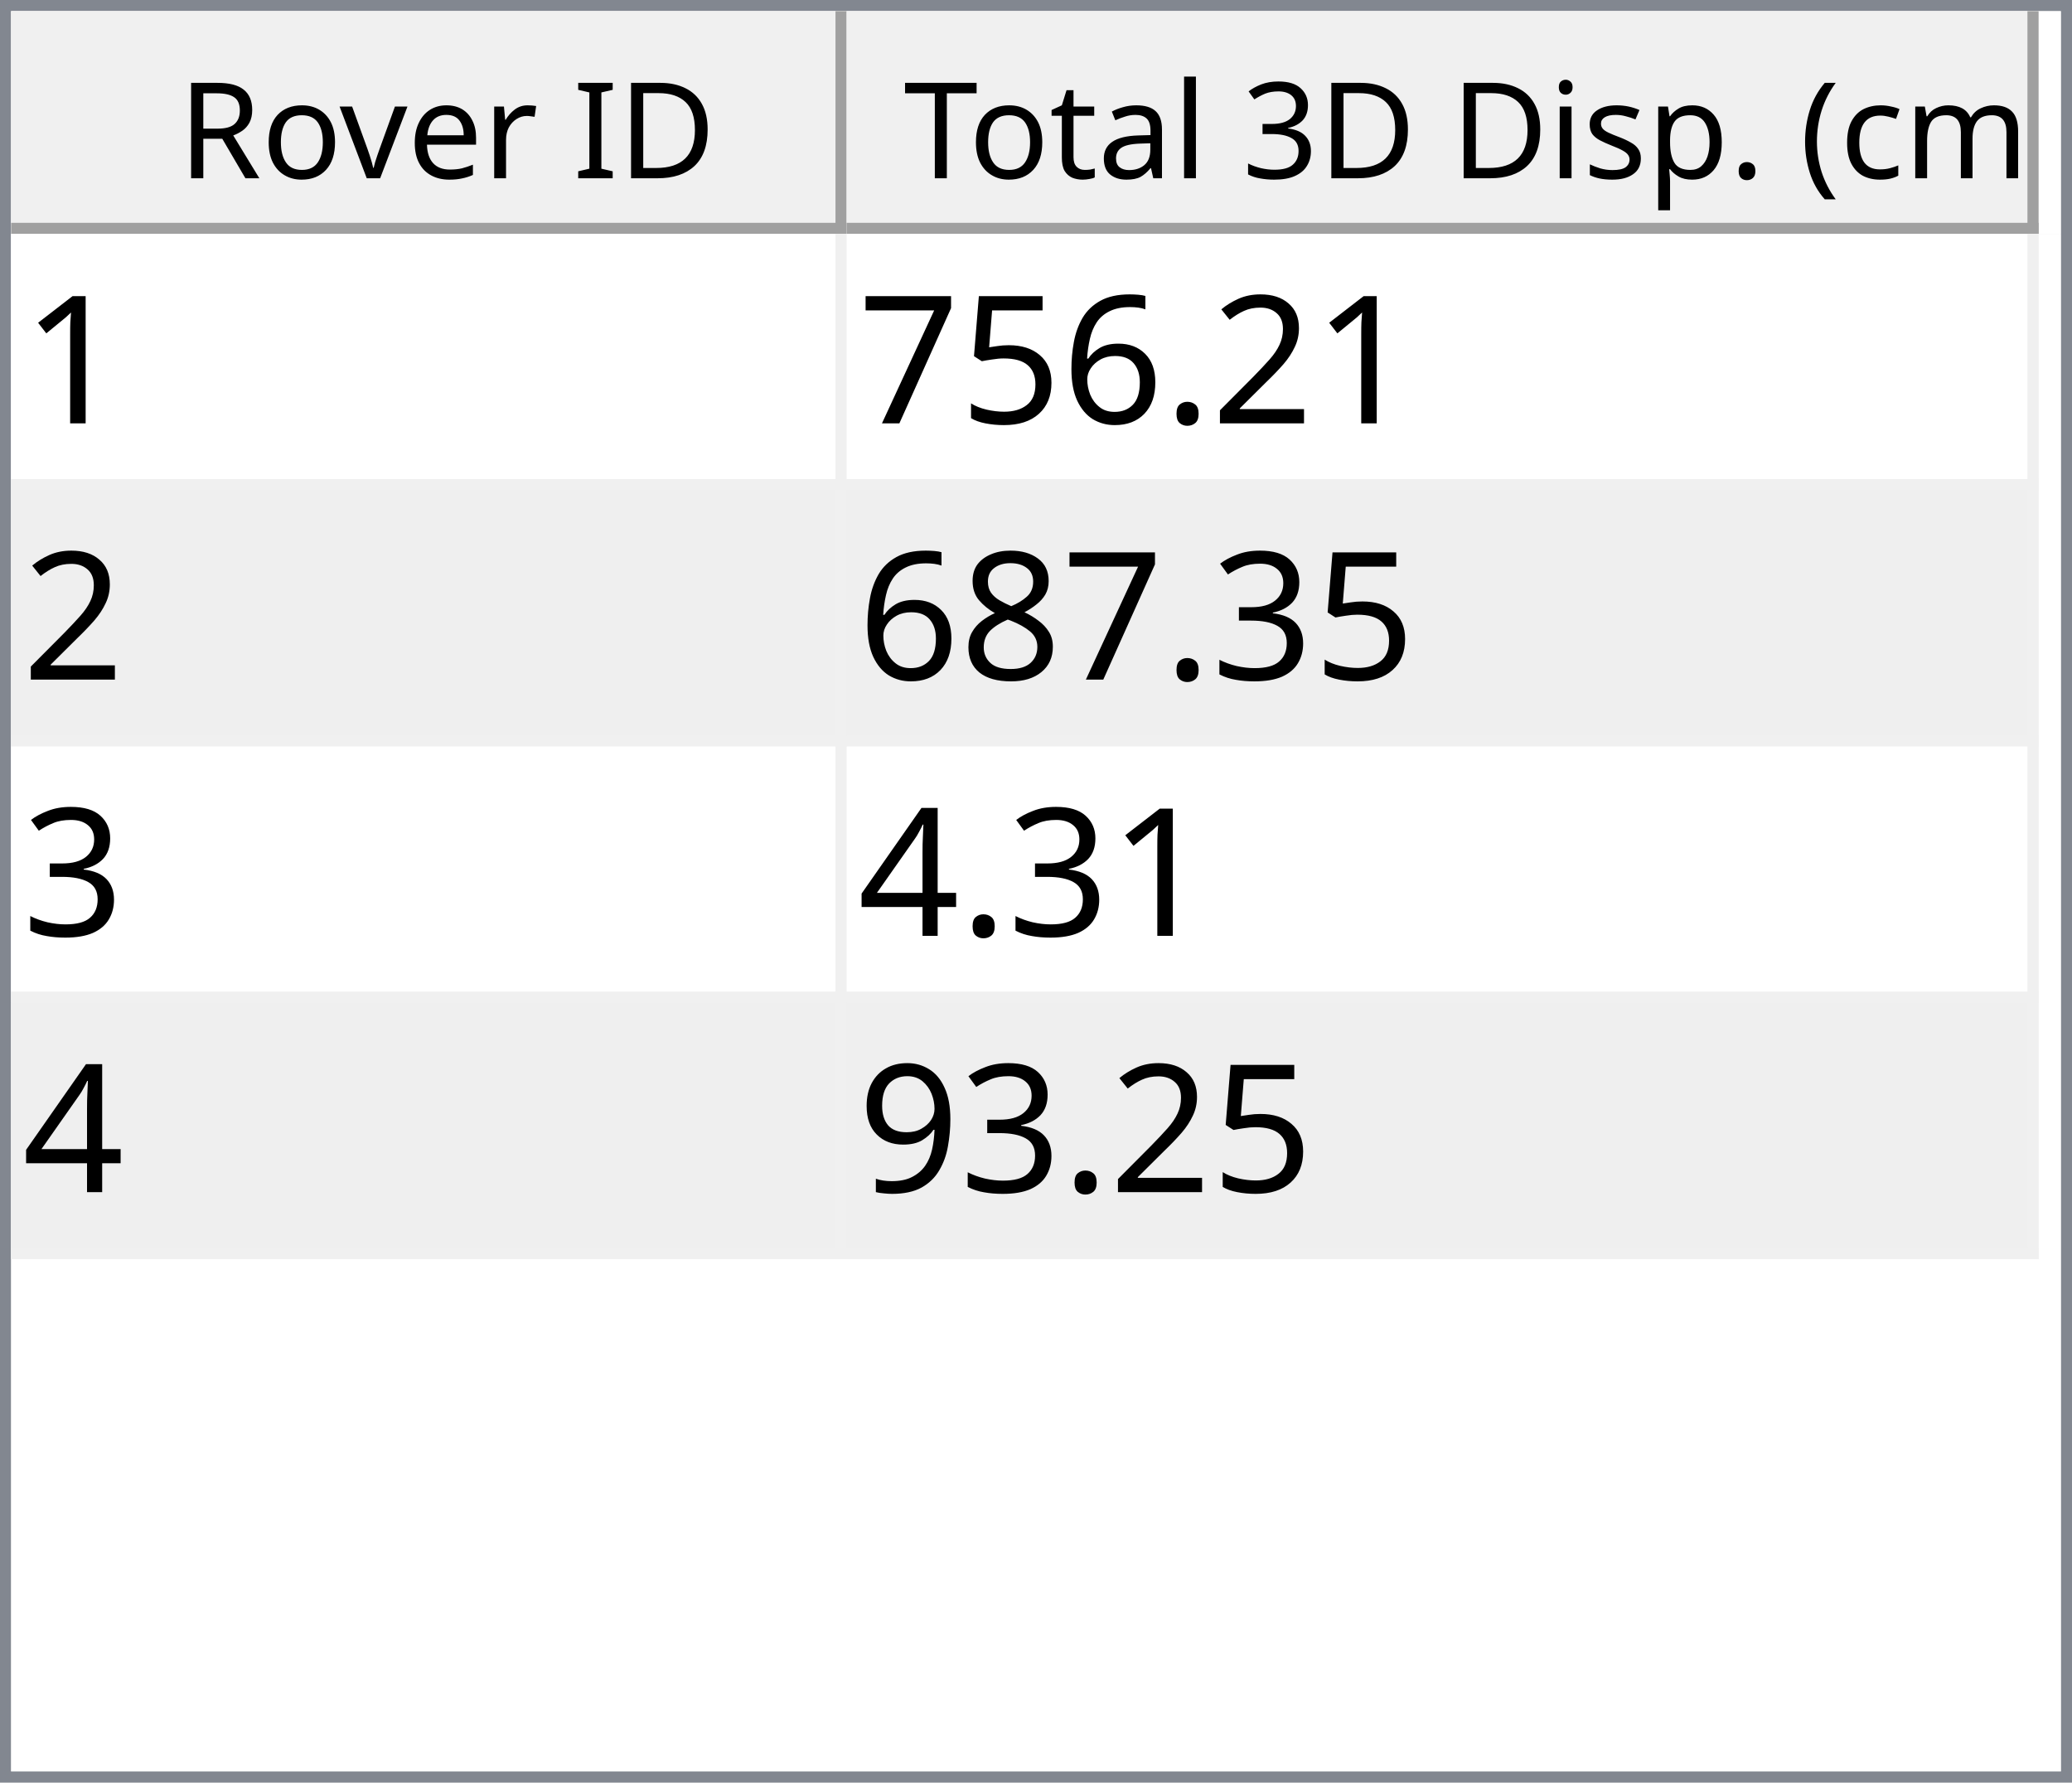
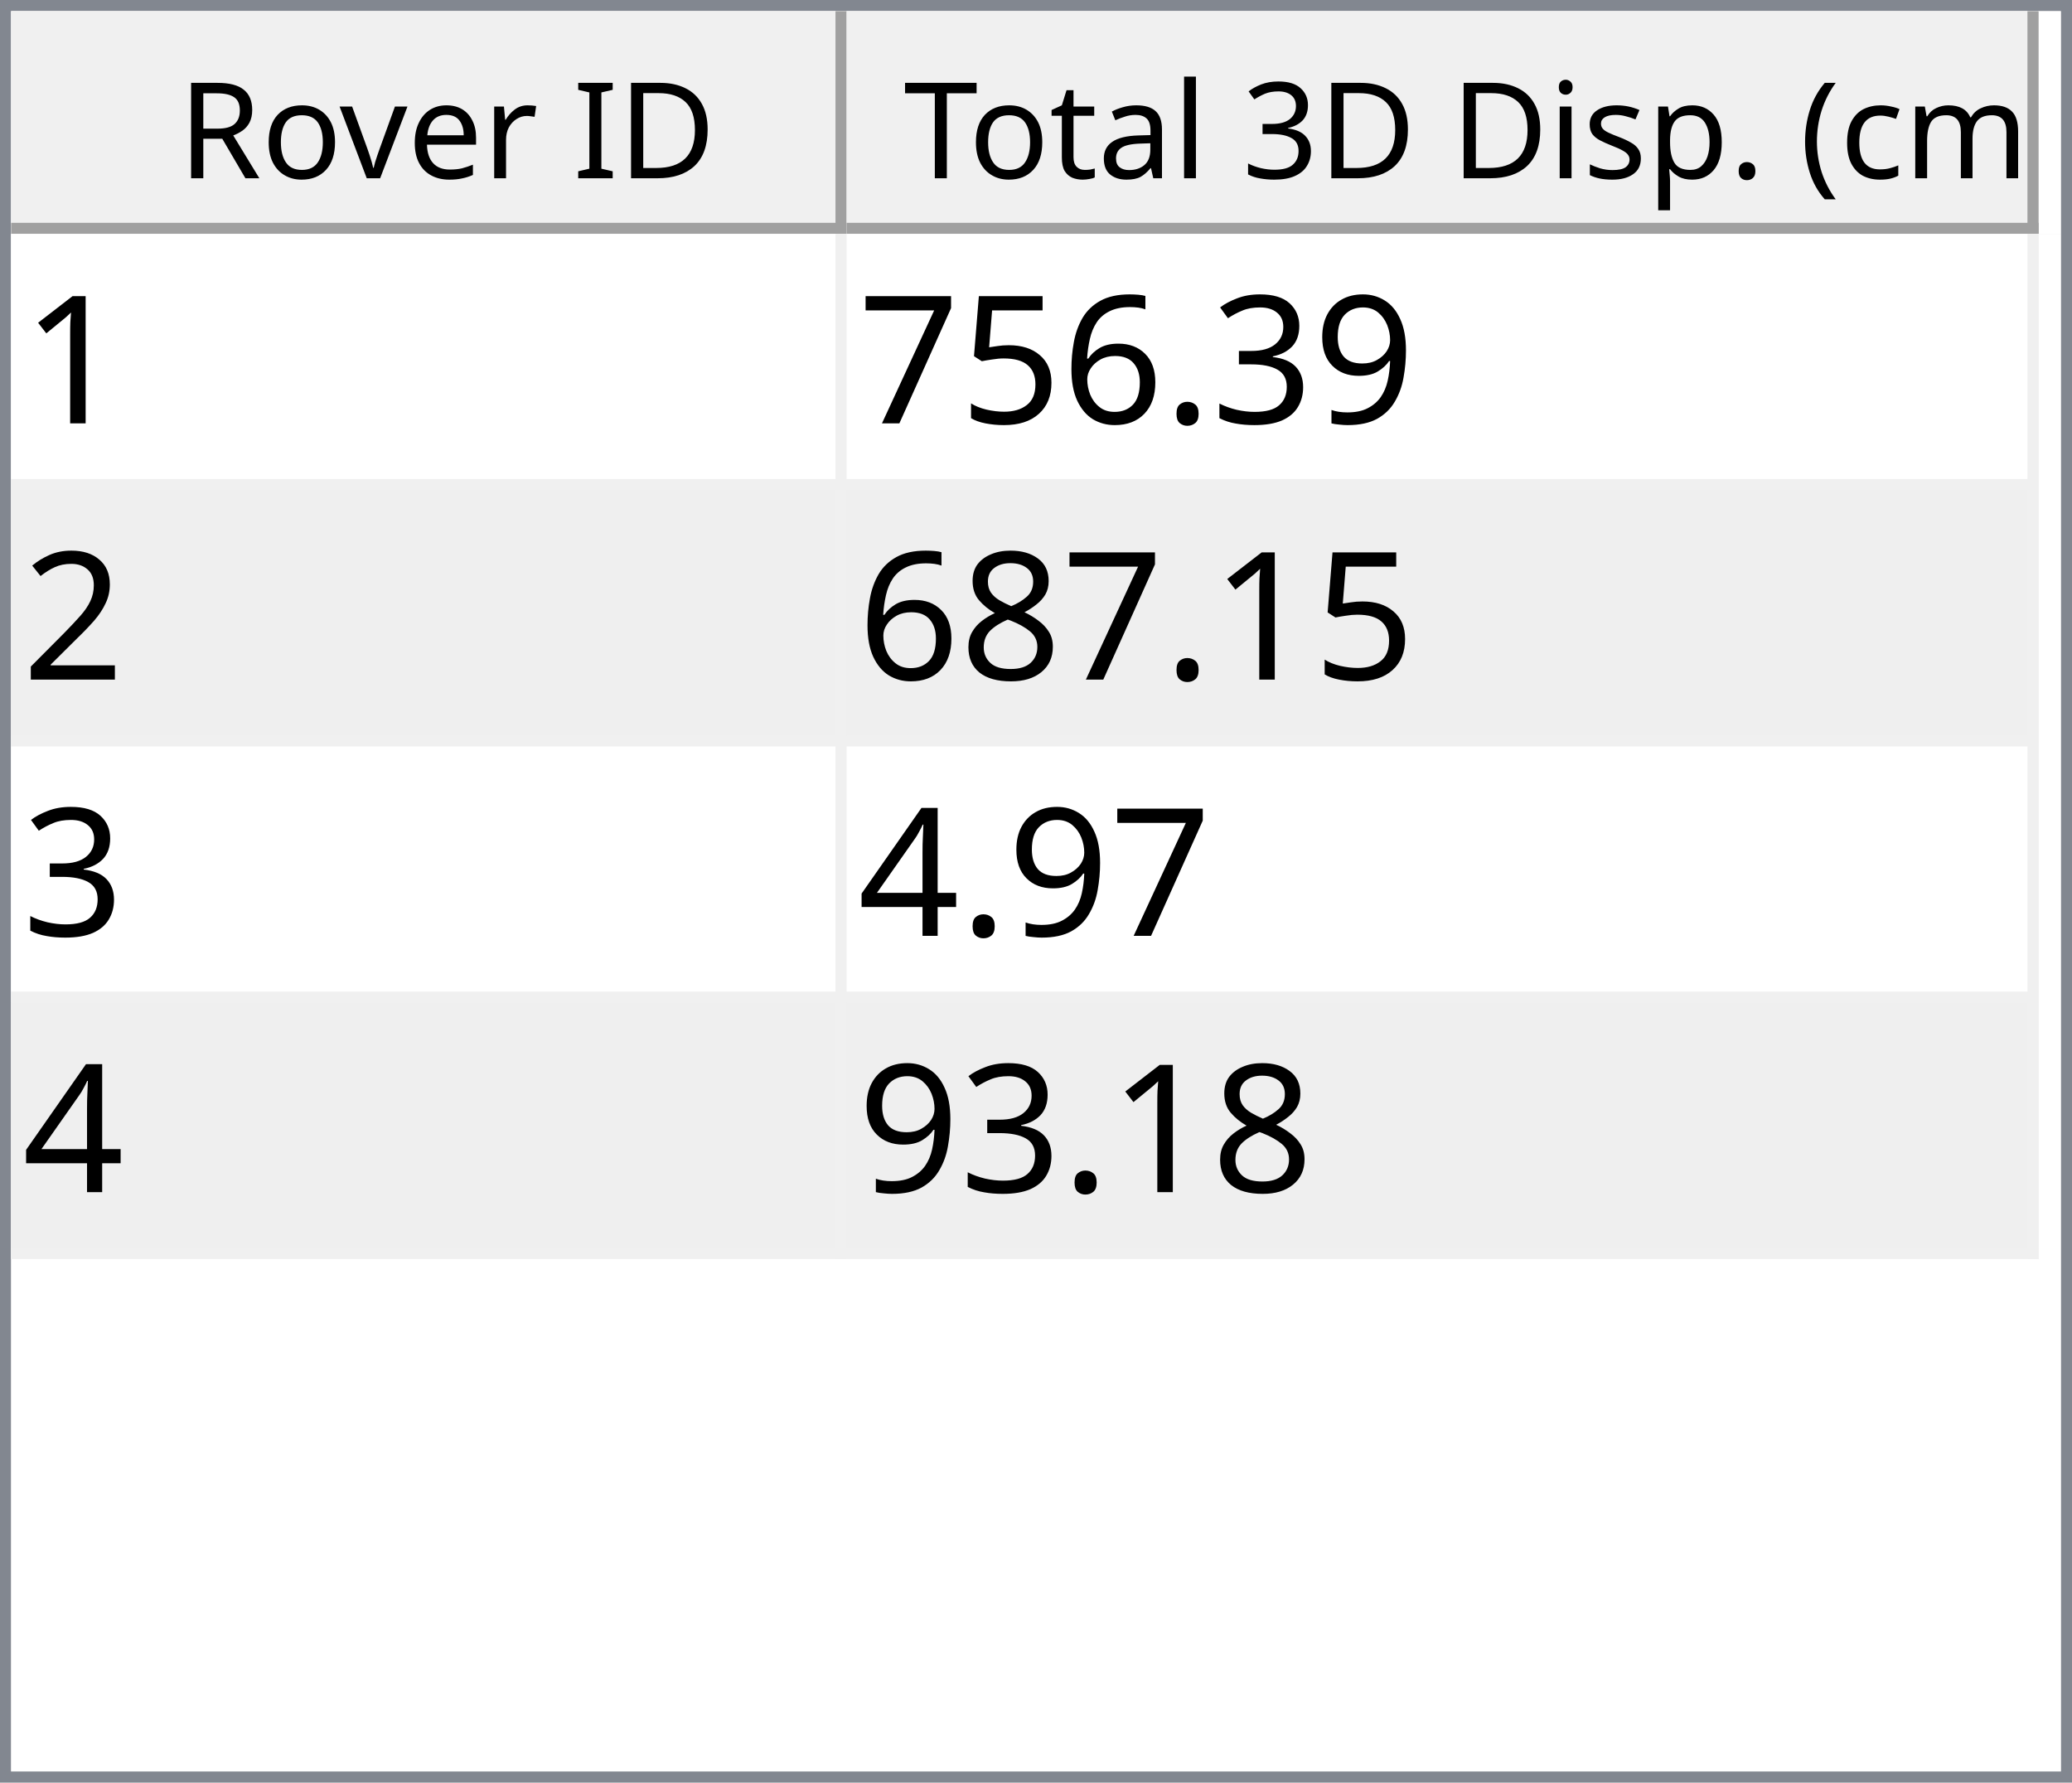
<svg xmlns="http://www.w3.org/2000/svg" style="fill-opacity:1; color-rendering:auto; color-interpolation:auto; text-rendering:auto; stroke:black; stroke-linecap:square; stroke-miterlimit:10; shape-rendering:auto; stroke-opacity:1; fill:black; stroke-dasharray:none; font-weight:normal; stroke-width:1; font-family:'Dialog'; font-style:normal; stroke-linejoin:miter; font-size:12px; stroke-dashoffset:0; image-rendering:auto;" width="186" height="160">
  <defs id="genericDefs" />
  <g>
    <defs id="defs1">
      <clipPath clipPathUnits="userSpaceOnUse" id="clipPath1">
        <path d="M0 0 L186 0 L186 160 L0 160 L0 0 Z" />
      </clipPath>
      <clipPath clipPathUnits="userSpaceOnUse" id="clipPath2">
        <path d="M0 0 L0 160 L186 160 L186 0 Z" />
      </clipPath>
      <clipPath clipPathUnits="userSpaceOnUse" id="clipPath3">
        <path d="M0 0 L0 20 L184 20 L184 0 Z" />
      </clipPath>
      <clipPath clipPathUnits="userSpaceOnUse" id="clipPath4">
        <path d="M0 0 L0 20 L75 20 L75 0 Z" />
      </clipPath>
      <clipPath clipPathUnits="userSpaceOnUse" id="clipPath5">
        <path d="M1 1 L1 19 L74 19 L74 1 Z" />
      </clipPath>
      <clipPath clipPathUnits="userSpaceOnUse" id="clipPath6">
        <path d="M0 0 L0 18 L73 18 L73 0 Z" />
      </clipPath>
      <clipPath clipPathUnits="userSpaceOnUse" id="clipPath7">
        <path d="M-0.5 -0.5 L-0.5 19.5 L74.5 19.5 L74.5 -0.5 Z" />
      </clipPath>
      <clipPath clipPathUnits="userSpaceOnUse" id="clipPath8">
        <path d="M0 0 L0 20 L107 20 L107 0 Z" />
      </clipPath>
      <clipPath clipPathUnits="userSpaceOnUse" id="clipPath9">
        <path d="M1 1 L1 19 L106 19 L106 1 Z" />
      </clipPath>
      <clipPath clipPathUnits="userSpaceOnUse" id="clipPath10">
        <path d="M0 0 L0 18 L105 18 L105 0 Z" />
      </clipPath>
      <clipPath clipPathUnits="userSpaceOnUse" id="clipPath11">
        <path d="M-0.5 -0.5 L-0.5 19.5 L106.5 19.5 L106.5 -0.5 Z" />
      </clipPath>
      <clipPath clipPathUnits="userSpaceOnUse" id="clipPath12">
        <path d="M0 0 L0 138 L184 138 L184 0 Z" />
      </clipPath>
      <clipPath clipPathUnits="userSpaceOnUse" id="clipPath13">
        <path d="M0 0 L0 92 L182 92 L182 0 Z" />
      </clipPath>
      <clipPath clipPathUnits="userSpaceOnUse" id="clipPath14">
        <path d="M-0.5 -0.5 L-0.5 91.5 L181.5 91.5 L181.5 -0.5 Z" />
      </clipPath>
      <clipPath clipPathUnits="userSpaceOnUse" id="clipPath15">
        <path d="M0 0 L0 22 L74 22 L74 0 Z" />
      </clipPath>
      <clipPath clipPathUnits="userSpaceOnUse" id="clipPath16">
        <path d="M0 0 L0 22 L106 22 L106 0 Z" />
      </clipPath>
      <font horiz-adv-x="64.551" id="font1">
        <font-face ascent="107.91" descent="25.098" units-per-em="100" style="font-style:normal; font-family:Segoe UI; font-weight:normal;" />
        <missing-glyph horiz-adv-x="64.551" d="M8.109 0 L8.109 68.266 L56.453 68.266 L56.453 0 L8.109 0 ZM15.328 7.234 L49.219 7.234 L49.219 61.031 L15.328 61.031 L15.328 7.234 Z" />
        <glyph unicode="D" horiz-adv-x="70.117" d="M9.188 0 L9.188 70.016 L28.516 70.016 Q65.531 70.016 65.531 35.891 Q65.531 19.672 55.25 9.836 Q44.969 0 27.734 0 L9.188 0 ZM17.391 62.594 L17.391 7.422 L27.828 7.422 Q41.609 7.422 49.273 14.797 Q56.938 22.172 56.938 35.688 Q56.938 62.594 28.328 62.594 L17.391 62.594 Z" />
        <glyph unicode="I" horiz-adv-x="26.611" d="M17.391 0 L9.188 0 L9.188 70.016 L17.391 70.016 L17.391 0 Z" />
        <glyph unicode=" " horiz-adv-x="27.393" d="" />
        <glyph unicode="r" horiz-adv-x="34.766" d="M34.188 41.891 Q32.078 43.5 28.125 43.5 Q23 43.5 19.555 38.672 Q16.109 33.844 16.109 25.484 L16.109 0 L8.109 0 L8.109 50 L16.109 50 L16.109 39.703 L16.312 39.703 Q18.016 44.969 21.531 47.922 Q25.047 50.875 29.391 50.875 Q32.516 50.875 34.188 50.203 L34.188 41.891 Z" />
        <glyph unicode="e" horiz-adv-x="52.295" d="M48.297 23 L12.984 23 Q13.188 14.656 17.484 10.109 Q21.781 5.562 29.297 5.562 Q37.75 5.562 44.828 11.141 L44.828 3.609 Q38.234 -1.172 27.391 -1.172 Q16.797 -1.172 10.742 5.641 Q4.688 12.453 4.688 24.812 Q4.688 36.469 11.305 43.82 Q17.922 51.172 27.734 51.172 Q37.547 51.172 42.922 44.828 Q48.297 38.484 48.297 27.203 L48.297 23 ZM40.094 29.781 Q40.047 36.719 36.75 40.578 Q33.453 44.438 27.594 44.438 Q21.922 44.438 17.969 40.383 Q14.016 36.328 13.094 29.781 L40.094 29.781 Z" />
        <glyph unicode="v" horiz-adv-x="47.9" d="M47.406 50 L27.484 0 L19.625 0 L0.688 50 L9.469 50 L22.172 13.672 Q23.578 9.672 23.922 6.688 L24.125 6.688 Q24.609 10.453 25.688 13.484 L38.969 50 L47.406 50 Z" />
        <glyph unicode="o" horiz-adv-x="58.594" d="M29 -1.172 Q17.922 -1.172 11.305 5.836 Q4.688 12.844 4.688 24.422 Q4.688 37.016 11.57 44.094 Q18.453 51.172 30.172 51.172 Q41.359 51.172 47.633 44.289 Q53.906 37.406 53.906 25.203 Q53.906 13.234 47.141 6.031 Q40.375 -1.172 29 -1.172 ZM29.594 44.438 Q21.875 44.438 17.383 39.188 Q12.891 33.938 12.891 24.703 Q12.891 15.828 17.43 10.695 Q21.969 5.562 29.594 5.562 Q37.359 5.562 41.531 10.594 Q45.703 15.625 45.703 24.906 Q45.703 34.281 41.531 39.359 Q37.359 44.438 29.594 44.438 Z" />
        <glyph unicode="R" horiz-adv-x="59.814" d="M59.375 0 L49.609 0 L37.891 19.625 Q36.281 22.359 34.766 24.289 Q33.25 26.219 31.664 27.438 Q30.078 28.656 28.25 29.219 Q26.422 29.781 24.125 29.781 L17.391 29.781 L17.391 0 L9.188 0 L9.188 70.016 L30.078 70.016 Q34.672 70.016 38.555 68.867 Q42.438 67.719 45.289 65.375 Q48.141 63.031 49.758 59.547 Q51.375 56.062 51.375 51.375 Q51.375 47.703 50.273 44.656 Q49.172 41.609 47.148 39.211 Q45.125 36.812 42.266 35.133 Q39.406 33.453 35.844 32.516 L35.844 32.328 Q37.594 31.547 38.891 30.547 Q40.188 29.547 41.359 28.18 Q42.531 26.812 43.68 25.078 Q44.828 23.344 46.234 21.047 L59.375 0 ZM17.391 62.594 L17.391 37.203 L28.516 37.203 Q31.594 37.203 34.203 38.133 Q36.812 39.062 38.719 40.797 Q40.625 42.531 41.703 45.047 Q42.781 47.562 42.781 50.688 Q42.781 56.297 39.141 59.445 Q35.5 62.594 28.609 62.594 L17.391 62.594 Z" />
        <glyph unicode=")" horiz-adv-x="30.176" d="M8.297 -15.922 L1.172 -15.922 Q16.406 2.344 16.406 26.812 Q16.406 51.469 1.078 70.016 L8.297 70.016 Q23.531 52.156 23.531 26.703 Q23.531 1.375 8.297 -15.922 Z" />
        <glyph unicode="m" horiz-adv-x="86.133" d="M79.109 0 L71.094 0 L71.094 28.719 Q71.094 37.016 68.531 40.727 Q65.969 44.438 59.906 44.438 Q54.781 44.438 51.195 39.75 Q47.609 35.062 47.609 28.516 L47.609 0 L39.594 0 L39.594 29.688 Q39.594 44.438 28.219 44.438 Q22.953 44.438 19.531 40.016 Q16.109 35.594 16.109 28.516 L16.109 0 L8.109 0 L8.109 50 L16.109 50 L16.109 42.094 L16.312 42.094 Q21.625 51.172 31.844 51.172 Q36.969 51.172 40.773 48.312 Q44.578 45.453 46 40.828 Q51.562 51.172 62.594 51.172 Q79.109 51.172 79.109 30.812 L79.109 0 Z" />
        <glyph unicode="c" horiz-adv-x="46.191" d="M42.188 2.297 Q36.422 -1.172 28.516 -1.172 Q17.828 -1.172 11.258 5.789 Q4.688 12.75 4.688 23.828 Q4.688 36.188 11.766 43.68 Q18.844 51.172 30.672 51.172 Q37.25 51.172 42.281 48.734 L42.281 40.531 Q36.719 44.438 30.375 44.438 Q22.703 44.438 17.797 38.945 Q12.891 33.453 12.891 24.516 Q12.891 15.719 17.508 10.641 Q22.125 5.562 29.891 5.562 Q36.422 5.562 42.188 9.906 L42.188 2.297 Z" />
        <glyph unicode="(" horiz-adv-x="30.176" d="M29.109 -15.922 L21.969 -15.922 Q6.844 1.375 6.844 26.703 Q6.844 52.156 21.969 70.016 L29.203 70.016 Q13.875 51.469 13.875 26.812 Q13.875 2.344 29.109 -15.922 Z" />
        <glyph unicode="." horiz-adv-x="21.68" d="M10.891 -1.078 Q8.641 -1.078 7.055 0.539 Q5.469 2.156 5.469 4.391 Q5.469 6.641 7.055 8.273 Q8.641 9.906 10.891 9.906 Q13.188 9.906 14.797 8.273 Q16.406 6.641 16.406 4.391 Q16.406 2.156 14.797 0.539 Q13.188 -1.078 10.891 -1.078 Z" />
        <glyph unicode="p" horiz-adv-x="58.789" d="M16.312 7.234 L16.109 7.234 L16.109 -23 L8.109 -23 L8.109 50 L16.109 50 L16.109 41.219 L16.312 41.219 Q22.219 51.172 33.594 51.172 Q43.266 51.172 48.688 44.461 Q54.109 37.75 54.109 26.469 Q54.109 13.922 48 6.375 Q41.891 -1.172 31.297 -1.172 Q21.578 -1.172 16.312 7.234 ZM16.109 27.391 L16.109 20.406 Q16.109 14.203 20.141 9.883 Q24.172 5.562 30.375 5.562 Q37.641 5.562 41.773 11.133 Q45.906 16.703 45.906 26.609 Q45.906 34.969 42.047 39.703 Q38.188 44.438 31.594 44.438 Q24.609 44.438 20.359 39.578 Q16.109 34.719 16.109 27.391 Z" />
        <glyph unicode="s" horiz-adv-x="42.432" d="M5.078 1.812 L5.078 10.406 Q11.625 5.562 19.484 5.562 Q30.031 5.562 30.031 12.594 Q30.031 14.594 29.125 15.992 Q28.219 17.391 26.68 18.461 Q25.141 19.531 23.07 20.383 Q21 21.234 18.609 22.172 Q15.281 23.484 12.766 24.828 Q10.25 26.172 8.57 27.859 Q6.891 29.547 6.031 31.695 Q5.172 33.844 5.172 36.719 Q5.172 40.234 6.789 42.945 Q8.406 45.656 11.086 47.484 Q13.766 49.312 17.211 50.242 Q20.656 51.172 24.312 51.172 Q30.812 51.172 35.938 48.922 L35.938 40.828 Q30.422 44.438 23.25 44.438 Q21 44.438 19.195 43.922 Q17.391 43.406 16.094 42.477 Q14.797 41.547 14.086 40.258 Q13.375 38.969 13.375 37.406 Q13.375 35.453 14.086 34.133 Q14.797 32.812 16.164 31.789 Q17.531 30.766 19.484 29.938 Q21.438 29.109 23.922 28.125 Q27.25 26.859 29.883 25.516 Q32.516 24.172 34.375 22.484 Q36.234 20.797 37.234 18.602 Q38.234 16.406 38.234 13.375 Q38.234 9.672 36.602 6.938 Q34.969 4.203 32.234 2.398 Q29.5 0.594 25.93 -0.289 Q22.359 -1.172 18.453 -1.172 Q10.75 -1.172 5.078 1.812 Z" />
        <glyph unicode="i" horiz-adv-x="24.219" d="M12.203 62.703 Q10.062 62.703 8.547 64.164 Q7.031 65.625 7.031 67.875 Q7.031 70.125 8.547 71.609 Q10.062 73.094 12.203 73.094 Q14.406 73.094 15.945 71.609 Q17.484 70.125 17.484 67.875 Q17.484 65.719 15.945 64.211 Q14.406 62.703 12.203 62.703 ZM16.109 0 L8.109 0 L8.109 50 L16.109 50 L16.109 0 Z" />
        <glyph unicode="3" horiz-adv-x="53.906" d="M46.531 19.828 Q46.531 15.094 44.75 11.211 Q42.969 7.328 39.719 4.57 Q36.469 1.812 31.93 0.297 Q27.391 -1.219 21.922 -1.219 Q11.922 -1.219 6 2.594 L6 11.188 Q13.094 5.609 22.219 5.609 Q25.875 5.609 28.828 6.539 Q31.781 7.469 33.906 9.227 Q36.031 10.984 37.18 13.477 Q38.328 15.969 38.328 19.094 Q38.328 32.812 18.797 32.812 L12.984 32.812 L12.984 39.594 L18.5 39.594 Q35.797 39.594 35.797 52.484 Q35.797 64.406 22.609 64.406 Q15.188 64.406 8.688 59.422 L8.688 67.188 Q15.375 71.188 24.609 71.188 Q29 71.188 32.57 69.969 Q36.141 68.75 38.68 66.555 Q41.219 64.359 42.609 61.281 Q44 58.203 44 54.5 Q44 40.672 30.031 36.719 L30.031 36.531 Q33.594 36.141 36.625 34.797 Q39.656 33.453 41.852 31.305 Q44.047 29.156 45.289 26.25 Q46.531 23.344 46.531 19.828 Z" />
        <glyph unicode="l" horiz-adv-x="24.219" d="M16.109 0 L8.109 0 L8.109 74.031 L16.109 74.031 L16.109 0 Z" />
        <glyph unicode="a" horiz-adv-x="50.879" d="M43.891 0 L35.891 0 L35.891 7.812 L35.688 7.812 Q30.469 -1.172 20.312 -1.172 Q12.844 -1.172 8.617 2.781 Q4.391 6.734 4.391 13.281 Q4.391 27.297 20.906 29.594 L35.891 31.688 Q35.891 44.438 25.594 44.438 Q16.547 44.438 9.281 38.281 L9.281 46.484 Q16.656 51.172 26.266 51.172 Q43.891 51.172 43.891 32.516 L43.891 0 ZM35.891 25.297 L23.828 23.641 Q18.266 22.859 15.43 20.875 Q12.594 18.891 12.594 13.875 Q12.594 10.203 15.211 7.883 Q17.828 5.562 22.172 5.562 Q28.125 5.562 32.008 9.742 Q35.891 13.922 35.891 20.312 L35.891 25.297 Z" />
        <glyph unicode="t" horiz-adv-x="33.887" d="M31.297 0.484 Q28.469 -1.078 23.828 -1.078 Q10.688 -1.078 10.688 13.578 L10.688 43.172 L2.094 43.172 L2.094 50 L10.688 50 L10.688 62.203 L18.703 64.797 L18.703 50 L31.297 50 L31.297 43.172 L18.703 43.172 L18.703 14.984 Q18.703 9.969 20.414 7.82 Q22.125 5.672 26.078 5.672 Q29.109 5.672 31.297 7.328 L31.297 0.484 Z" />
        <glyph unicode="T" horiz-adv-x="52.393" d="M50.594 62.594 L30.375 62.594 L30.375 0 L22.172 0 L22.172 62.594 L2 62.594 L2 70.016 L50.594 70.016 L50.594 62.594 Z" />
      </font>
      <font horiz-adv-x="75.0" id="font2">
        <font-face ascent="100.537" descent="21.973" units-per-em="100" style="font-style:normal; font-family:sans-serif; font-weight:normal;" />
        <missing-glyph horiz-adv-x="75.0" d="M12.5 0 L12.5 62.5 L62.5 62.5 L62.5 0 L12.5 0 ZM14.062 1.562 L60.938 1.562 L60.938 60.938 L14.062 60.938 L14.062 1.562 Z" />
        <glyph unicode="1" horiz-adv-x="55.615" d="M37.25 0 L28.469 0 L28.469 56 Q25.297 52.984 20.141 49.953 Q14.984 46.922 10.891 45.406 L10.891 53.906 Q18.266 57.375 23.781 62.305 Q29.297 67.234 31.594 71.875 L37.25 71.875 L37.25 0 Z" />
-         <glyph unicode="2" horiz-adv-x="55.615" d="M50.344 8.453 L50.344 0 L3.031 0 Q2.938 3.172 4.047 6.109 Q5.859 10.938 9.836 15.625 Q13.812 20.312 21.344 26.469 Q33.016 36.031 37.117 41.625 Q41.219 47.219 41.219 52.203 Q41.219 57.422 37.477 61.008 Q33.734 64.594 27.734 64.594 Q21.391 64.594 17.578 60.789 Q13.766 56.984 13.719 50.25 L4.688 51.172 Q5.609 61.281 11.664 66.578 Q17.719 71.875 27.938 71.875 Q38.234 71.875 44.242 66.164 Q50.25 60.453 50.25 52 Q50.25 47.703 48.492 43.555 Q46.734 39.406 42.656 34.812 Q38.578 30.219 29.109 22.219 Q21.188 15.578 18.945 13.211 Q16.703 10.844 15.234 8.453 L50.344 8.453 Z" />
+         <glyph unicode="9" horiz-adv-x="55.615" d="M5.469 16.547 L13.922 17.328 Q14.984 11.375 18.016 8.688 Q21.047 6 25.781 6 Q29.828 6 32.883 7.859 Q35.938 9.719 37.891 12.82 Q39.844 15.922 41.164 21.195 Q42.484 26.469 42.484 31.938 Q42.484 32.516 42.438 33.688 Q39.797 29.5 35.234 26.883 Q30.672 24.266 25.344 24.266 Q16.453 24.266 10.305 30.711 Q4.156 37.156 4.156 47.703 Q4.156 58.594 10.578 65.234 Q17 71.875 26.656 71.875 Q33.641 71.875 39.43 68.117 Q45.219 64.359 48.219 57.398 Q51.219 50.438 51.219 37.25 Q51.219 23.531 48.242 15.406 Q45.266 7.281 39.383 3.031 Q33.5 -1.219 25.594 -1.219 Q17.188 -1.219 11.867 3.445 Q6.547 8.109 5.469 16.547 ZM41.453 48.141 Q41.453 55.719 37.43 60.156 Q33.406 64.594 27.734 64.594 Q21.875 64.594 17.531 59.812 Q13.188 55.031 13.188 47.406 Q13.188 40.578 17.312 36.305 Q21.438 32.031 27.484 32.031 Q33.594 32.031 37.523 36.305 Q41.453 40.578 41.453 48.141 Z" />
+         <glyph unicode="3" horiz-adv-x="55.615" d="M4.203 18.891 L12.984 20.062 Q14.5 12.594 18.141 9.297 Q21.781 6 27 6 Q33.203 6 37.477 10.297 Q41.75 14.594 41.75 20.953 Q41.75 27 37.797 30.93 Q33.844 34.859 27.734 34.859 Q25.25 34.859 21.531 33.891 L22.516 41.609 Q23.391 41.5 23.922 41.5 Q29.547 41.5 34.039 44.43 Q38.531 47.359 38.531 53.469 Q38.531 58.297 35.258 61.477 Q31.984 64.656 26.812 64.656 Q21.688 64.656 18.266 61.43 Q14.844 58.203 13.875 51.766 L5.078 53.328 Q6.688 62.156 12.398 67.016 Q18.109 71.875 26.609 71.875 Q32.469 71.875 37.398 69.359 Q42.328 66.844 44.945 62.5 Q47.562 58.156 47.562 53.266 Q47.562 48.641 45.07 44.828 Q42.578 41.016 37.703 38.766 Q44.047 37.312 47.562 32.695 Q51.078 28.078 51.078 21.141 Q51.078 11.766 44.242 5.25 Q37.406 -1.266 26.953 -1.266 Q17.531 -1.266 11.305 4.352 Q5.078 9.969 4.203 18.891 Z" />
        <glyph unicode="." horiz-adv-x="27.783" d="M9.078 0 L9.078 10.016 L19.094 10.016 L19.094 0 L9.078 0 Z" />
        <glyph unicode="6" horiz-adv-x="55.615" d="M49.75 54.047 L41.016 53.375 Q39.844 58.547 37.703 60.891 Q34.125 64.656 28.906 64.656 Q24.703 64.656 21.531 62.312 Q17.391 59.281 14.992 53.469 Q12.594 47.656 12.5 36.922 Q15.672 41.75 20.266 44.094 Q24.859 46.438 29.891 46.438 Q38.672 46.438 44.852 39.969 Q51.031 33.5 51.031 23.25 Q51.031 16.5 48.125 10.719 Q45.219 4.938 40.141 1.859 Q35.062 -1.219 28.609 -1.219 Q17.625 -1.219 10.695 6.859 Q3.766 14.938 3.766 33.5 Q3.766 54.25 11.422 63.672 Q18.109 71.875 29.438 71.875 Q37.891 71.875 43.289 67.141 Q48.688 62.406 49.75 54.047 ZM13.875 23.188 Q13.875 18.656 15.797 14.508 Q17.719 10.359 21.188 8.18 Q24.656 6 28.469 6 Q34.031 6 38.039 10.492 Q42.047 14.984 42.047 22.703 Q42.047 30.125 38.086 34.398 Q34.125 38.672 28.125 38.672 Q22.172 38.672 18.023 34.398 Q13.875 30.125 13.875 23.188 Z" />
        <glyph unicode="5" horiz-adv-x="55.615" d="M4.156 18.75 L13.375 19.531 Q14.406 12.797 18.141 9.398 Q21.875 6 27.156 6 Q33.5 6 37.891 10.789 Q42.281 15.578 42.281 23.484 Q42.281 31 38.062 35.352 Q33.844 39.703 27 39.703 Q22.75 39.703 19.336 37.773 Q15.922 35.844 13.969 32.766 L5.719 33.844 L12.641 70.609 L48.25 70.609 L48.25 62.203 L19.672 62.203 L15.828 42.969 Q22.266 47.469 29.344 47.469 Q38.719 47.469 45.164 40.969 Q51.609 34.469 51.609 24.266 Q51.609 14.547 45.953 7.469 Q39.062 -1.219 27.156 -1.219 Q17.391 -1.219 11.211 4.25 Q5.031 9.719 4.156 18.75 Z" />
        <glyph unicode="7" horiz-adv-x="55.615" d="M4.734 62.203 L4.734 70.656 L51.078 70.656 L51.078 63.812 Q44.234 56.547 37.523 44.484 Q30.812 32.422 27.156 19.672 Q24.516 10.688 23.781 0 L14.75 0 Q14.891 8.453 18.062 20.414 Q21.234 32.375 27.172 43.484 Q33.109 54.594 39.797 62.203 L4.734 62.203 Z" />
-         <glyph unicode="3" horiz-adv-x="55.615" d="M4.203 18.891 L12.984 20.062 Q14.5 12.594 18.141 9.297 Q21.781 6 27 6 Q33.203 6 37.477 10.297 Q41.75 14.594 41.75 20.953 Q41.75 27 37.797 30.93 Q33.844 34.859 27.734 34.859 Q25.25 34.859 21.531 33.891 L22.516 41.609 Q23.391 41.5 23.922 41.5 Q29.547 41.5 34.039 44.43 Q38.531 47.359 38.531 53.469 Q38.531 58.297 35.258 61.477 Q31.984 64.656 26.812 64.656 Q21.688 64.656 18.266 61.43 Q14.844 58.203 13.875 51.766 L5.078 53.328 Q6.688 62.156 12.398 67.016 Q18.109 71.875 26.609 71.875 Q32.469 71.875 37.398 69.359 Q42.328 66.844 44.945 62.5 Q47.562 58.156 47.562 53.266 Q47.562 48.641 45.07 44.828 Q42.578 41.016 37.703 38.766 Q44.047 37.312 47.562 32.695 Q51.078 28.078 51.078 21.141 Q51.078 11.766 44.242 5.25 Q37.406 -1.266 26.953 -1.266 Q17.531 -1.266 11.305 4.352 Q5.078 9.969 4.203 18.891 Z" />
+         <glyph unicode="2" horiz-adv-x="55.615" d="M50.344 8.453 L50.344 0 L3.031 0 Q2.938 3.172 4.047 6.109 Q5.859 10.938 9.836 15.625 Q13.812 20.312 21.344 26.469 Q33.016 36.031 37.117 41.625 Q41.219 47.219 41.219 52.203 Q41.219 57.422 37.477 61.008 Q33.734 64.594 27.734 64.594 Q21.391 64.594 17.578 60.789 Q13.766 56.984 13.719 50.25 L4.688 51.172 Q5.609 61.281 11.664 66.578 Q17.719 71.875 27.938 71.875 Q38.234 71.875 44.242 66.164 Q50.25 60.453 50.25 52 Q50.25 47.703 48.492 43.555 Q46.734 39.406 42.656 34.812 Q38.578 30.219 29.109 22.219 Q21.188 15.578 18.945 13.211 Q16.703 10.844 15.234 8.453 L50.344 8.453 Z" />
        <glyph unicode="8" horiz-adv-x="55.615" d="M17.672 38.812 Q12.203 40.828 9.57 44.539 Q6.938 48.25 6.938 53.422 Q6.938 61.234 12.555 66.555 Q18.172 71.875 27.484 71.875 Q36.859 71.875 42.578 66.43 Q48.297 60.984 48.297 53.172 Q48.297 48.188 45.68 44.508 Q43.062 40.828 37.75 38.812 Q44.344 36.672 47.781 31.883 Q51.219 27.094 51.219 20.453 Q51.219 11.281 44.727 5.031 Q38.234 -1.219 27.641 -1.219 Q17.047 -1.219 10.547 5.055 Q4.047 11.328 4.047 20.703 Q4.047 27.688 7.594 32.398 Q11.141 37.109 17.672 38.812 ZM15.922 53.719 Q15.922 48.641 19.195 45.414 Q22.469 42.188 27.688 42.188 Q32.766 42.188 36.016 45.383 Q39.266 48.578 39.266 53.219 Q39.266 58.062 35.914 61.359 Q32.562 64.656 27.594 64.656 Q22.562 64.656 19.242 61.43 Q15.922 58.203 15.922 53.719 ZM13.094 20.656 Q13.094 16.891 14.875 13.375 Q16.656 9.859 20.172 7.93 Q23.688 6 27.734 6 Q34.031 6 38.133 10.055 Q42.234 14.109 42.234 20.359 Q42.234 26.703 38.016 30.859 Q33.797 35.016 27.438 35.016 Q21.234 35.016 17.164 30.914 Q13.094 26.812 13.094 20.656 Z" />
        <glyph unicode="4" horiz-adv-x="55.615" d="M32.328 0 L32.328 17.141 L1.266 17.141 L1.266 25.203 L33.938 71.578 L41.109 71.578 L41.109 25.203 L50.781 25.203 L50.781 17.141 L41.109 17.141 L41.109 0 L32.328 0 ZM32.328 25.203 L32.328 57.469 L9.906 25.203 L32.328 25.203 Z" />
-         <glyph unicode="9" horiz-adv-x="55.615" d="M5.469 16.547 L13.922 17.328 Q14.984 11.375 18.016 8.688 Q21.047 6 25.781 6 Q29.828 6 32.883 7.859 Q35.938 9.719 37.891 12.82 Q39.844 15.922 41.164 21.195 Q42.484 26.469 42.484 31.938 Q42.484 32.516 42.438 33.688 Q39.797 29.5 35.234 26.883 Q30.672 24.266 25.344 24.266 Q16.453 24.266 10.305 30.711 Q4.156 37.156 4.156 47.703 Q4.156 58.594 10.578 65.234 Q17 71.875 26.656 71.875 Q33.641 71.875 39.43 68.117 Q45.219 64.359 48.219 57.398 Q51.219 50.438 51.219 37.25 Q51.219 23.531 48.242 15.406 Q45.266 7.281 39.383 3.031 Q33.5 -1.219 25.594 -1.219 Q17.188 -1.219 11.867 3.445 Q6.547 8.109 5.469 16.547 ZM41.453 48.141 Q41.453 55.719 37.43 60.156 Q33.406 64.594 27.734 64.594 Q21.875 64.594 17.531 59.812 Q13.188 55.031 13.188 47.406 Q13.188 40.578 17.312 36.305 Q21.438 32.031 27.484 32.031 Q33.594 32.031 37.523 36.305 Q41.453 40.578 41.453 48.141 Z" />
      </font>
    </defs>
    <g style="fill:white; stroke:white;">
      <rect x="0" y="0" width="186" style="clip-path:url(#clipPath1); stroke:none;" height="160" />
    </g>
    <g style="fill:white; text-rendering:optimizeSpeed; color-rendering:optimizeSpeed; image-rendering:optimizeSpeed; shape-rendering:crispEdges; stroke:white; color-interpolation:sRGB;">
      <rect x="0" width="186" height="160" y="0" style="stroke:none;" />
      <path style="stroke:none;" d="M0 160 L186 160 L186 0 L0 0 Z" />
    </g>
    <g style="fill:rgb(240,240,240); font-family:'Segoe UI'; stroke:rgb(240,240,240);">
      <rect x="0" y="0" width="186" style="clip-path:url(#clipPath2); stroke:none;" height="160" />
    </g>
    <g style="fill:rgb(130,135,144); font-family:'Segoe UI'; stroke:rgb(130,135,144);">
      <path d="M0 0 L186 0 L186 160 L0 160 L0 0 ZM1 1 L185 1 L185 159 L1 159 L1 1 Z" style="fill-rule:evenodd; clip-path:url(#clipPath2); stroke:none;" />
    </g>
    <g style="fill:white; font-family:'Segoe UI'; stroke:white;" transform="translate(1,1)">
      <rect x="0" y="0" width="184" style="clip-path:url(#clipPath3); stroke:none;" height="20" />
    </g>
    <g style="fill:rgb(240,240,240); font-family:'Segoe UI'; stroke:rgb(240,240,240);" transform="translate(1,1)">
      <rect x="0" y="0" width="75" style="clip-path:url(#clipPath4); stroke:none;" height="20" />
    </g>
    <g style="font-family:'Segoe UI';" transform="translate(2,2)">
      <text x="14" xml:space="preserve" y="14" style="clip-path:url(#clipPath6); stroke:none;">Rover ID</text>
    </g>
    <g style="fill:rgb(160,160,160); font-family:'Segoe UI'; stroke:rgb(160,160,160); stroke-linejoin:bevel;" transform="translate(1.5,1.5)">
      <line x1="74" x2="74" y1="0" style="fill:none; clip-path:url(#clipPath7);" y2="19" />
    </g>
    <g style="fill:rgb(160,160,160); font-family:'Segoe UI'; stroke:rgb(160,160,160); stroke-linejoin:bevel;" transform="matrix(1,0,0,1,1,1) translate(0.5,0.5)">
      <line x1="0" x2="74" y1="19" style="fill:none; clip-path:url(#clipPath7);" y2="19" />
    </g>
    <g style="fill:rgb(240,240,240); font-family:'Segoe UI'; stroke:rgb(240,240,240);" transform="translate(76,1)">
      <rect x="0" y="0" width="107" style="clip-path:url(#clipPath8); stroke:none;" height="20" />
    </g>
    <g style="font-family:'Segoe UI';" transform="translate(77,2)">
      <text x="1" xml:space="preserve" y="14" style="clip-path:url(#clipPath10); stroke:none;"> Total 3D Disp. (cm)</text>
    </g>
    <g style="fill:rgb(160,160,160); font-family:'Segoe UI'; stroke:rgb(160,160,160); stroke-linejoin:bevel;" transform="translate(76.5,1.5)">
      <line x1="106" x2="106" y1="0" style="fill:none; clip-path:url(#clipPath11);" y2="19" />
    </g>
    <g style="fill:rgb(160,160,160); font-family:'Segoe UI'; stroke:rgb(160,160,160); stroke-linejoin:bevel;" transform="matrix(1,0,0,1,76,1) translate(0.5,0.5)">
      <line x1="0" x2="106" y1="19" style="fill:none; clip-path:url(#clipPath11);" y2="19" />
    </g>
    <g style="fill:white; font-family:'Segoe UI'; stroke:white;" transform="translate(1,21)">
      <rect x="0" y="0" width="184" style="clip-path:url(#clipPath12); stroke:none;" height="138" />
    </g>
    <g style="fill:rgb(240,240,240); font-size:16px; font-family:sans-serif; stroke:rgb(240,240,240);" transform="translate(1,21)">
      <rect x="0" y="0" width="182" style="clip-path:url(#clipPath13); stroke:none;" height="92" />
      <line transform="translate(0.5,0.5)" x1="0" x2="181" y1="22" style="clip-path:url(#clipPath14); fill:none; stroke-linejoin:bevel;" y2="22" />
    </g>
    <g transform="matrix(1,0,0,1,1,21) translate(0.5,0.5)" style="fill:rgb(240,240,240); font-size:16px; font-family:sans-serif; stroke:rgb(240,240,240); stroke-linejoin:bevel;">
      <line x1="0" x2="181" y1="45" style="fill:none; clip-path:url(#clipPath14);" y2="45" />
    </g>
    <g transform="matrix(1,0,0,1,1,21) translate(0.5,0.5)" style="fill:rgb(240,240,240); font-size:16px; font-family:sans-serif; stroke:rgb(240,240,240); stroke-linejoin:bevel;">
      <line x1="0" x2="181" y1="68" style="fill:none; clip-path:url(#clipPath14);" y2="68" />
    </g>
    <g transform="matrix(1,0,0,1,1,21) translate(0.5,0.5)" style="fill:rgb(240,240,240); font-size:16px; font-family:sans-serif; stroke:rgb(240,240,240); stroke-linejoin:bevel;">
      <line x1="0" x2="181" y1="91" style="fill:none; clip-path:url(#clipPath14);" y2="91" />
    </g>
    <g transform="matrix(1,0,0,1,1,21) translate(0.5,0.5)" style="fill:rgb(240,240,240); font-size:16px; font-family:sans-serif; stroke:rgb(240,240,240); stroke-linejoin:bevel;">
      <line x1="74" x2="74" y1="0" style="fill:none; clip-path:url(#clipPath14);" y2="91" />
    </g>
    <g transform="matrix(1,0,0,1,1,21) translate(0.5,0.5)" style="fill:rgb(240,240,240); font-size:16px; font-family:sans-serif; stroke:rgb(240,240,240); stroke-linejoin:bevel;">
      <line x1="181" x2="181" y1="0" style="fill:none; clip-path:url(#clipPath14);" y2="91" />
    </g>
    <g style="fill:white; font-size:16px; font-family:sans-serif; stroke:white;" transform="matrix(1,0,0,1,1,21)">
      <rect x="0" y="0" width="74" style="clip-path:url(#clipPath15); stroke:none;" height="22" />
      <text x="1" y="17" style="fill:black; clip-path:url(#clipPath15); stroke:none;" xml:space="preserve">1</text>
    </g>
    <g style="fill:white; font-size:16px; font-family:sans-serif; stroke:white;" transform="matrix(1,0,0,1,1,21) translate(75,0)">
      <rect x="0" y="0" width="106" style="clip-path:url(#clipPath16); stroke:none;" height="22" />
-       <text x="1" y="17" style="fill:black; clip-path:url(#clipPath16); stroke:none;" xml:space="preserve">756.21</text>
+       <text x="1" y="17" style="fill:black; clip-path:url(#clipPath16); stroke:none;" xml:space="preserve">756.39</text>
    </g>
    <g style="fill:rgb(239,239,239); font-size:16px; font-family:sans-serif; stroke:rgb(239,239,239);" transform="matrix(1,0,0,1,1,21) translate(0,23)">
      <rect x="0" y="0" width="74" style="clip-path:url(#clipPath15); stroke:none;" height="22" />
      <text x="1" y="17" style="fill:black; clip-path:url(#clipPath15); stroke:none;" xml:space="preserve">2</text>
    </g>
    <g style="fill:rgb(239,239,239); font-size:16px; font-family:sans-serif; stroke:rgb(239,239,239);" transform="matrix(1,0,0,1,1,21) translate(75,23)">
      <rect x="0" y="0" width="106" style="clip-path:url(#clipPath16); stroke:none;" height="22" />
-       <text x="1" y="17" style="fill:black; clip-path:url(#clipPath16); stroke:none;" xml:space="preserve">687.35</text>
+       <text x="1" y="17" style="fill:black; clip-path:url(#clipPath16); stroke:none;" xml:space="preserve">687.15</text>
    </g>
    <g style="fill:white; font-size:16px; font-family:sans-serif; stroke:white;" transform="matrix(1,0,0,1,1,21) translate(0,46)">
      <rect x="0" y="0" width="74" style="clip-path:url(#clipPath15); stroke:none;" height="22" />
      <text x="1" y="17" style="fill:black; clip-path:url(#clipPath15); stroke:none;" xml:space="preserve">3</text>
    </g>
    <g style="fill:white; font-size:16px; font-family:sans-serif; stroke:white;" transform="matrix(1,0,0,1,1,21) translate(75,46)">
      <rect x="0" y="0" width="106" style="clip-path:url(#clipPath16); stroke:none;" height="22" />
-       <text x="1" y="17" style="fill:black; clip-path:url(#clipPath16); stroke:none;" xml:space="preserve">4.31</text>
+       <text x="1" y="17" style="fill:black; clip-path:url(#clipPath16); stroke:none;" xml:space="preserve">4.97</text>
    </g>
    <g style="fill:rgb(239,239,239); font-size:16px; font-family:sans-serif; stroke:rgb(239,239,239);" transform="matrix(1,0,0,1,1,21) translate(0,69)">
      <rect x="0" y="0" width="74" style="clip-path:url(#clipPath15); stroke:none;" height="22" />
      <text x="1" y="17" style="fill:black; clip-path:url(#clipPath15); stroke:none;" xml:space="preserve">4</text>
    </g>
    <g style="fill:rgb(239,239,239); font-size:16px; font-family:sans-serif; stroke:rgb(239,239,239);" transform="matrix(1,0,0,1,1,21) translate(75,69)">
      <rect x="0" y="0" width="106" style="clip-path:url(#clipPath16); stroke:none;" height="22" />
-       <text x="1" y="17" style="fill:black; clip-path:url(#clipPath16); stroke:none;" xml:space="preserve">93.25</text>
+       <text x="1" y="17" style="fill:black; clip-path:url(#clipPath16); stroke:none;" xml:space="preserve">93.18</text>
    </g>
  </g>
</svg>
